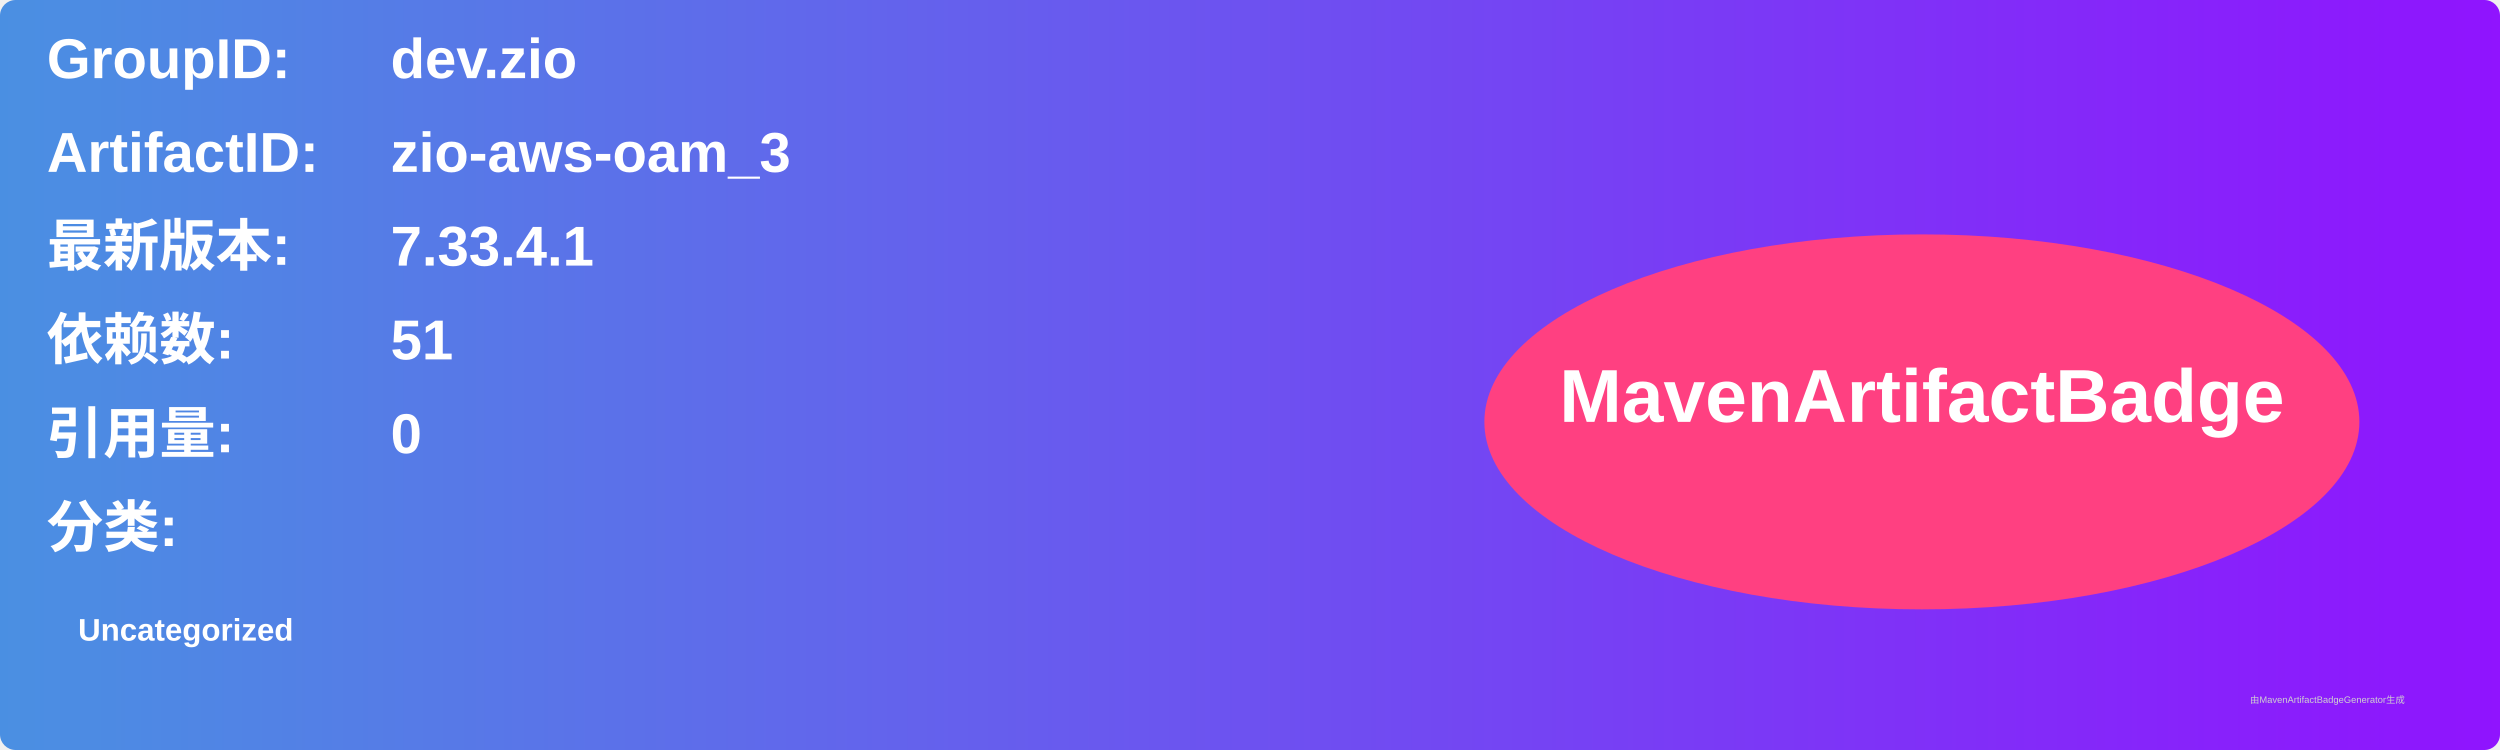
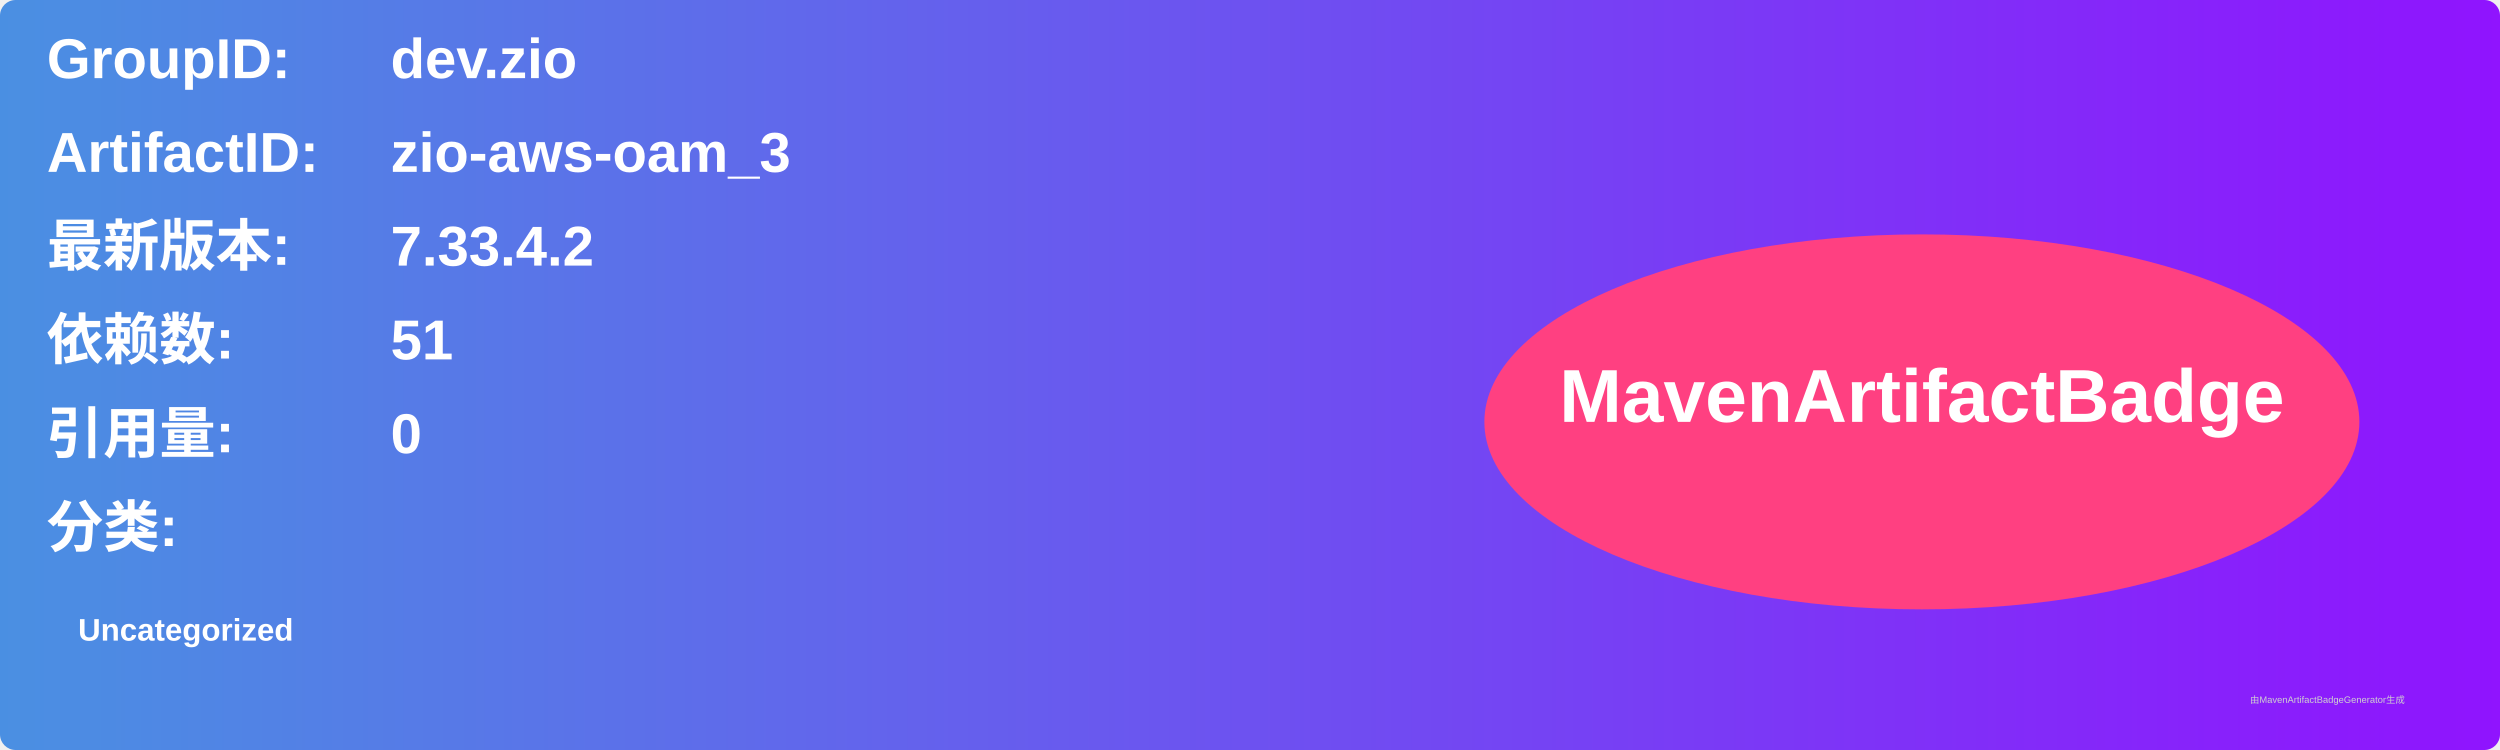
<svg xmlns="http://www.w3.org/2000/svg" width="800" height="240" viewBox="0 0 800 240">
  <linearGradient id="grad" x1="0%" y1="0%" x2="100%" y2="0%">
    <stop offset="0%" stop-color="#4a90e2" />
    <stop offset="100%" stop-color="#9013fe" />
  </linearGradient>
  <rect width="100%" height="100%" rx="5" ry="5" fill="url(#grad)" />
  <g transform="translate(15, 15)">
    <text x="0" y="10" font-family="Arial" font-size="18" fill="white" font-weight="bold" width="260">GroupID:</text>
    <text x="110" y="10" font-family="Arial" font-size="18" fill="white" font-weight="bold" width="460">dev.zio</text>
    <text x="0" y="40" font-family="Arial" font-size="18" fill="white" font-weight="bold" width="260">ArtifactID:</text>
    <text x="110" y="40" font-family="Arial" font-size="18" fill="white" font-weight="bold" width="460">zio-aws-oam_3</text>
    <text x="0" y="70" font-family="Arial" font-size="18" fill="white" font-weight="bold">最新版本:</text>
    <text x="110" y="70" font-family="Arial" font-size="18" fill="white" font-weight="bold">
-       <tspan font-weight="bold">7.33.4.1</tspan>
+       <tspan font-weight="bold">7.33.4.2</tspan>
    </text>
    <text x="0" y="100" font-family="Arial" font-size="18" fill="white" font-weight="bold">依赖数: </text>
    <text x="110" y="100" font-family="Arial" font-size="18" fill="white">
      <tspan font-weight="bold">51</tspan>
    </text>
    <text x="0" y="130" font-family="Arial" font-size="18" fill="white" font-weight="bold">引用量: </text>
    <text x="110" y="130" font-family="Arial" font-size="18" fill="white">
      <tspan font-weight="bold">0</tspan>
    </text>
    <text x="0" y="160" font-family="Arial" font-size="18" fill="white" font-weight="bold">分类:</text>
    <text x="10" y="190" font-family="Arial" font-size="10" fill="white">
      <tspan font-weight="bold">Uncategorized</tspan>
    </text>
    <ellipse cx="600" cy="120" rx="140" ry="60" fill="#ff4081" />
    <text x="600" y="120" text-anchor="middle" font-family="Arial" font-size="24" fill="white" font-weight="bold">MavenArtifactBadge</text>
  </g>
  <text x="720" y="225" font-family="Arial" font-size="3" fill="#d0d0d0">由MavenArtifactBadgeGenerator生成</text>
</svg>
